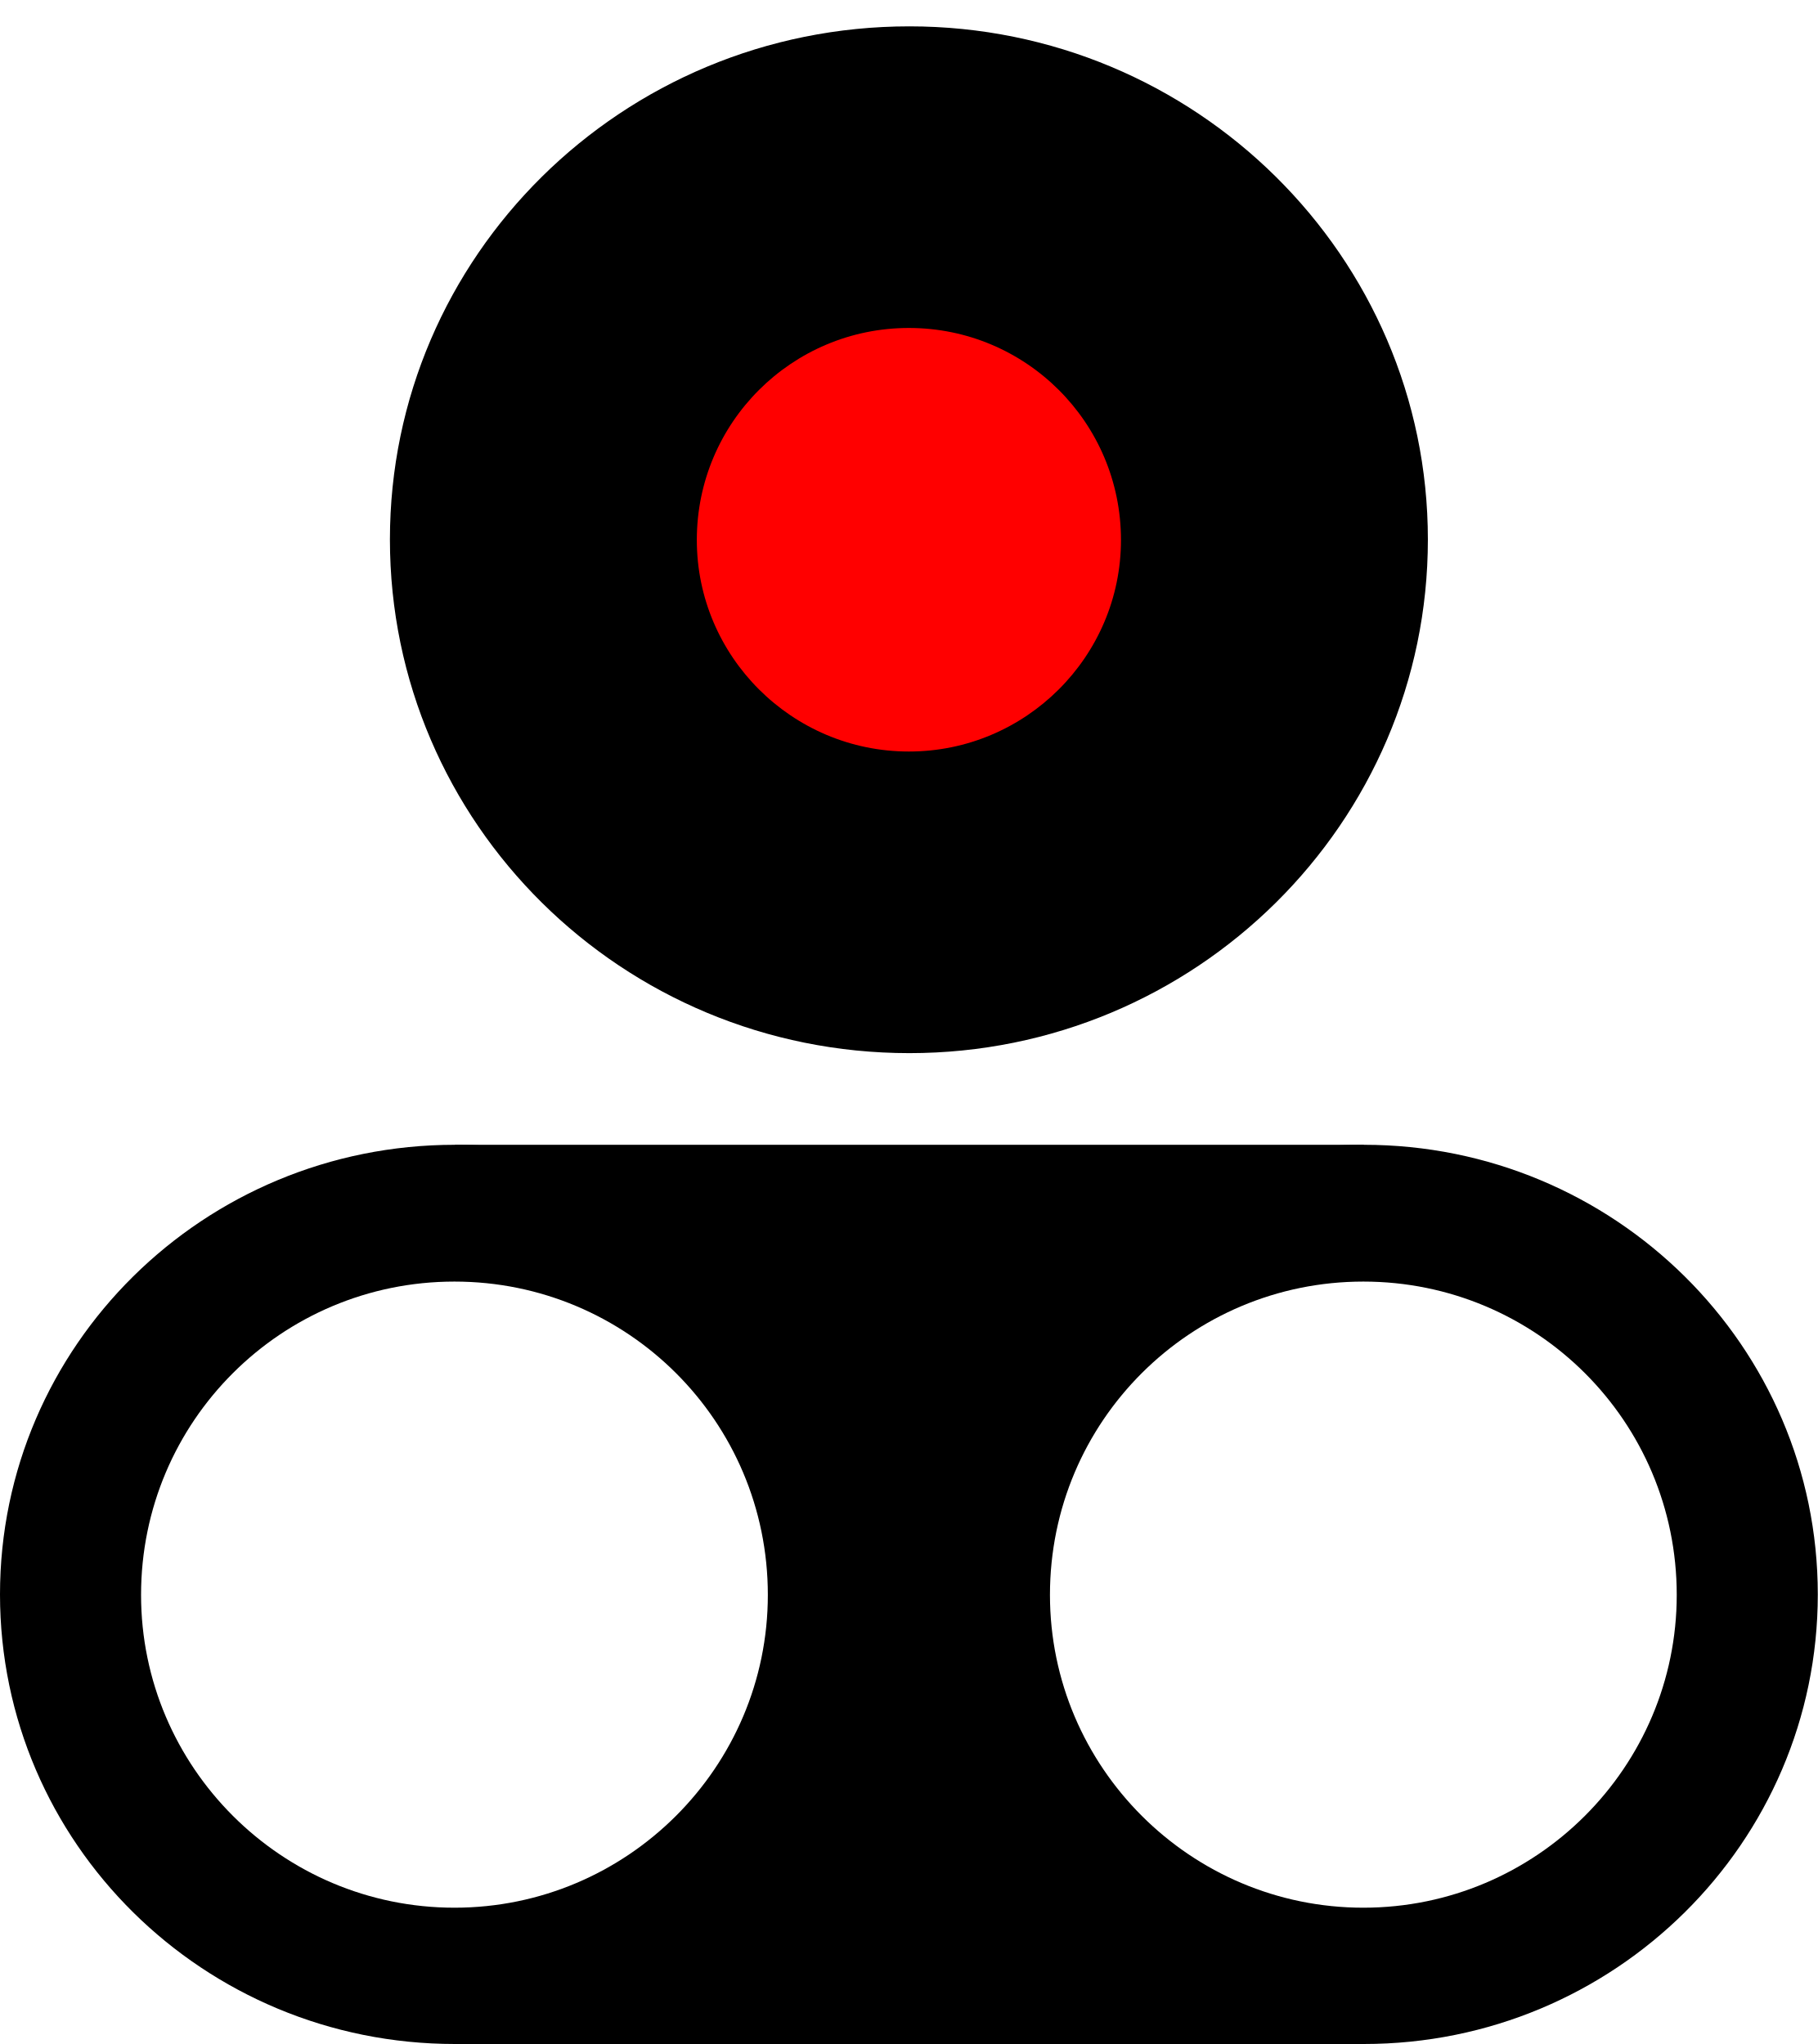
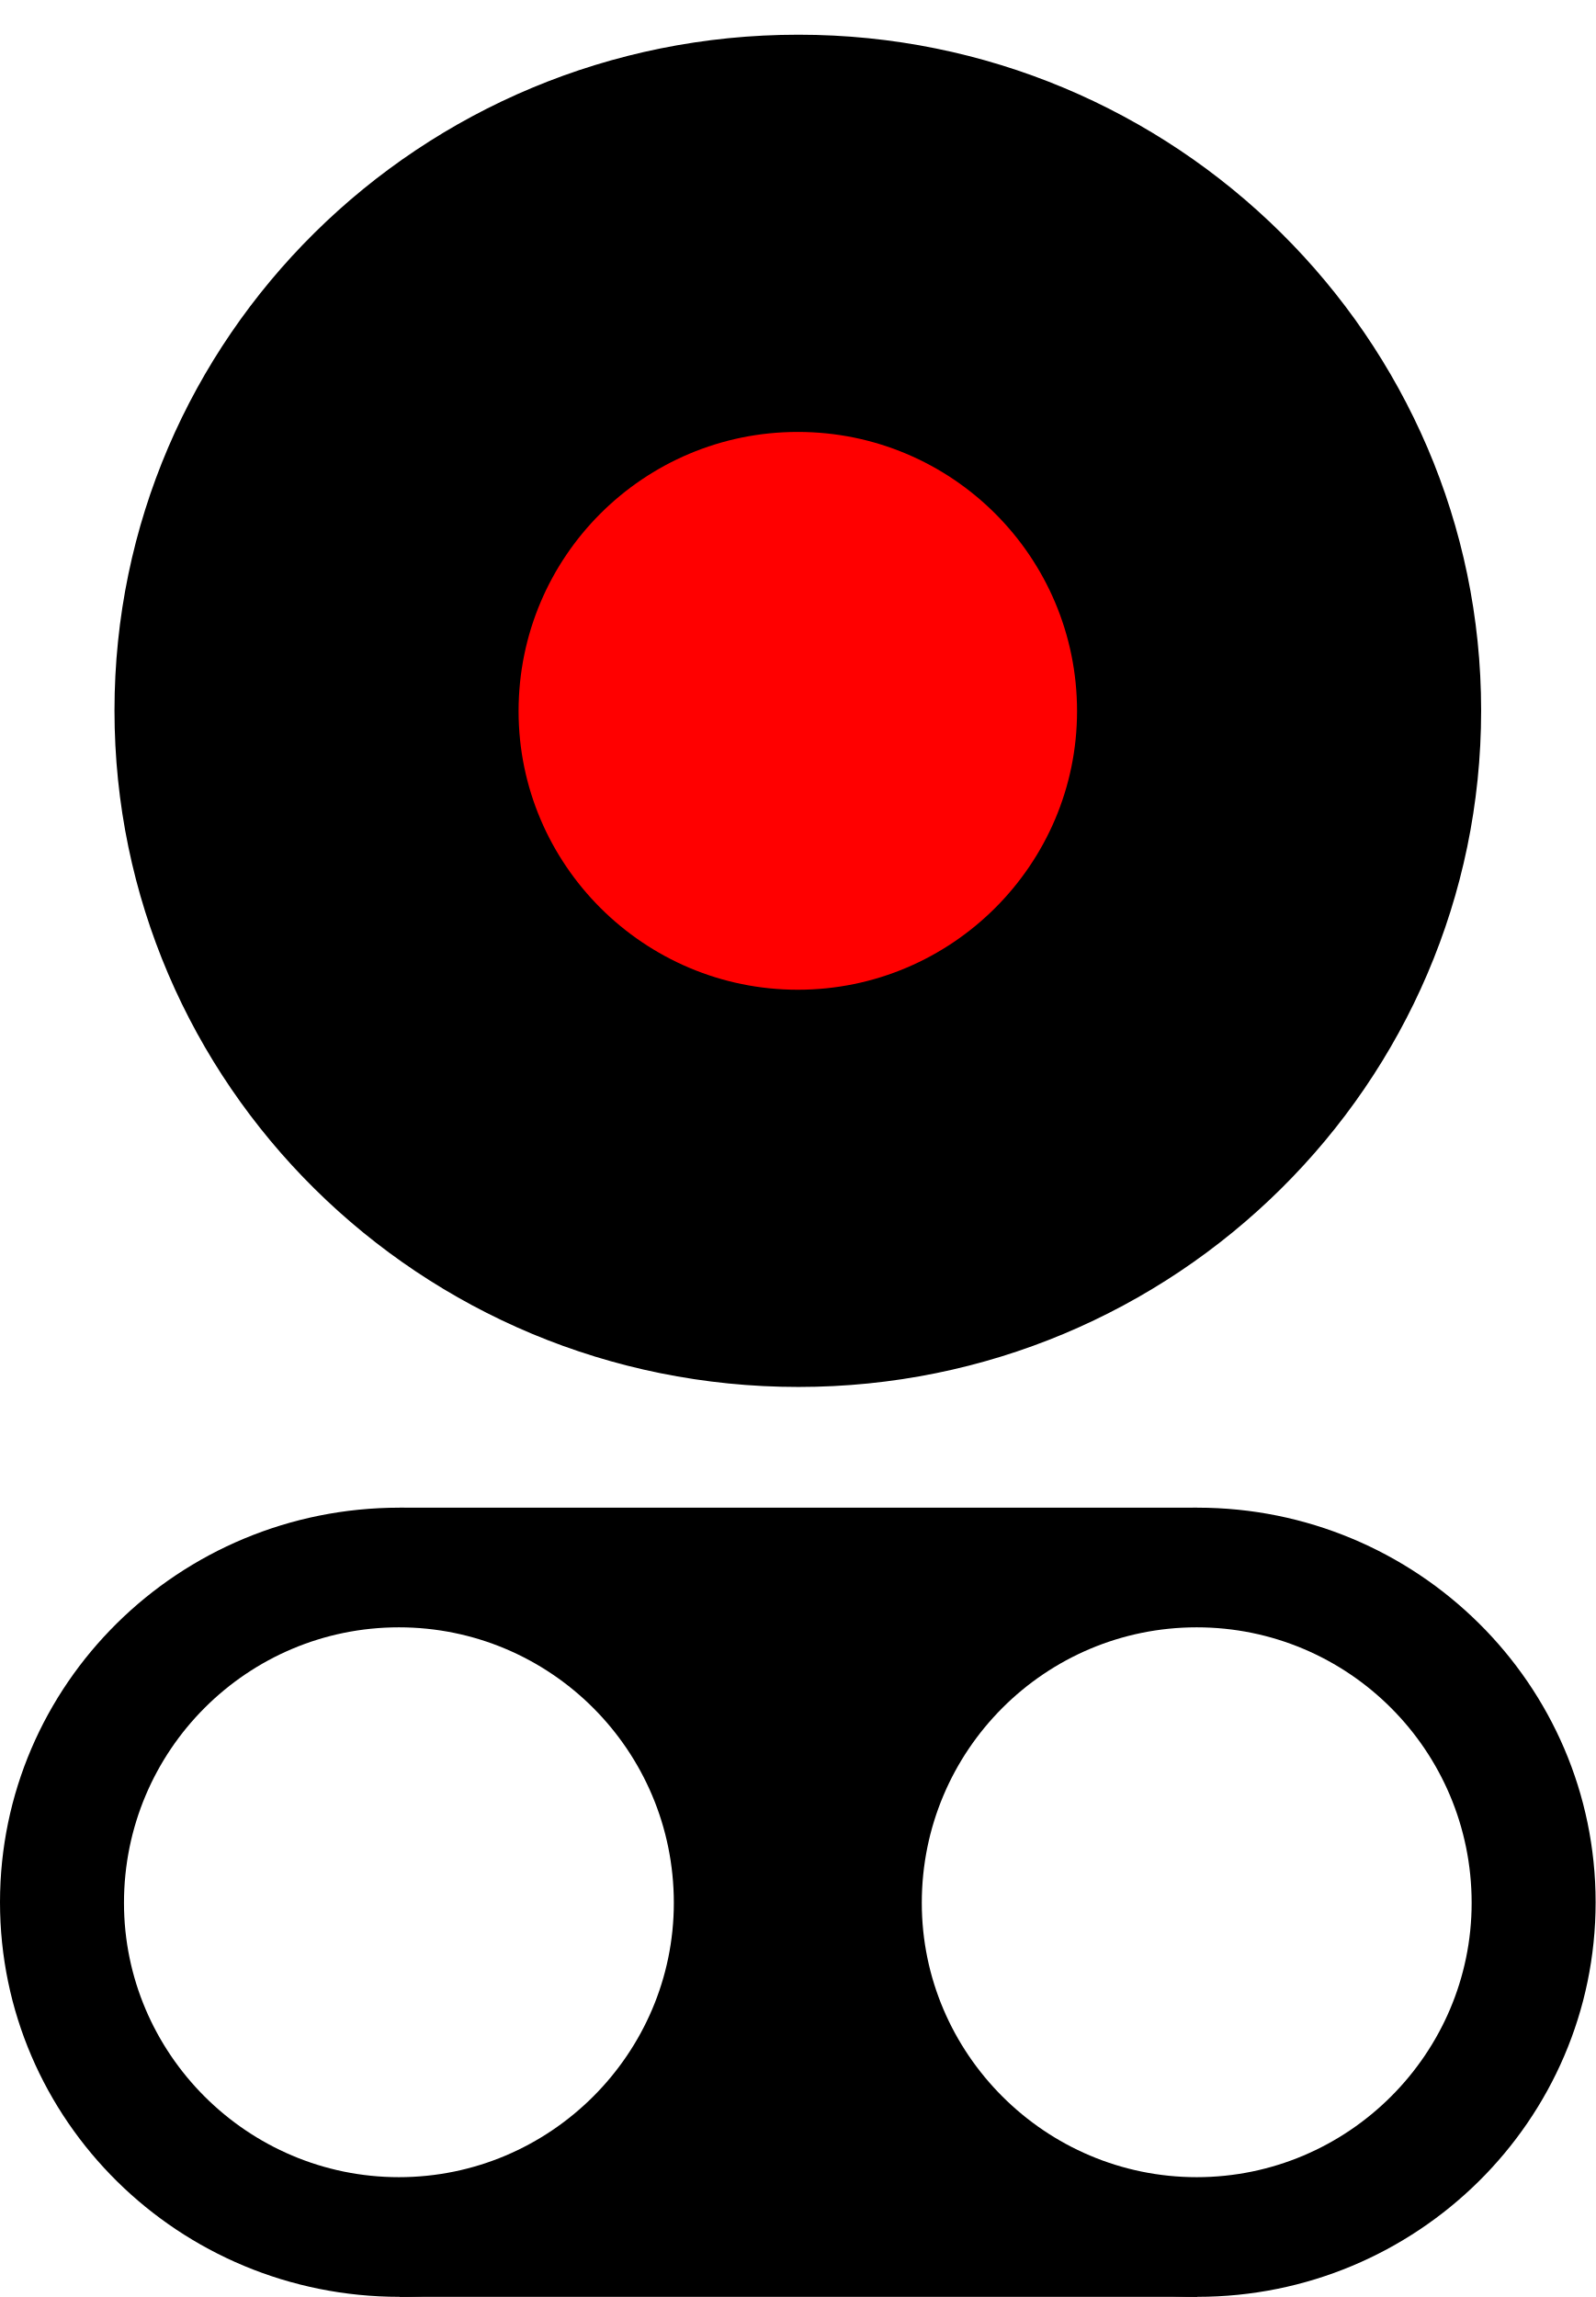
- <svg xmlns="http://www.w3.org/2000/svg" width="15" height="16.871" viewBox="0 0 15 16.871">
-   <path fill-rule="nonzero" fill="rgb(0%, 0%, 0%)" fill-opacity="1" stroke-width="0.217" stroke-linecap="butt" stroke-linejoin="miter" stroke="rgb(100%, 100%, 100%)" stroke-opacity="1" stroke-miterlimit="4" d="M 11.891 4.453 C 11.891 6.855 9.922 8.801 7.504 8.801 C 5.074 8.801 3.109 6.855 3.109 4.453 C 3.109 2.055 5.074 0.109 7.504 0.109 C 9.922 0.109 11.891 2.055 11.891 4.453 Z M 11.891 4.453 " />
-   <path fill-rule="nonzero" fill="rgb(100%, 0%, 0%)" fill-opacity="1" d="M 9.25 4.457 C 9.25 5.418 8.465 6.203 7.5 6.203 C 6.535 6.203 5.75 5.418 5.75 4.457 C 5.75 3.488 6.535 2.707 7.5 2.707 C 8.465 2.707 9.25 3.488 9.25 4.457 Z M 9.25 4.457 " />
-   <path fill-rule="nonzero" fill="rgb(0%, 0%, 0%)" fill-opacity="1" d="M 3.754 9.449 L 11.254 9.449 L 11.254 16.871 L 3.754 16.871 Z M 3.754 9.449 " />
-   <path fill-rule="nonzero" fill="rgb(0%, 0%, 0%)" fill-opacity="1" d="M 15 13.16 C 15 15.211 13.32 16.871 11.254 16.871 C 9.18 16.871 7.5 15.211 7.5 13.16 C 7.5 11.109 9.18 9.449 11.254 9.449 C 13.32 9.449 15 11.109 15 13.16 Z M 15 13.16 " />
-   <path fill-rule="nonzero" fill="rgb(100%, 100%, 100%)" fill-opacity="1" d="M 13.836 13.164 C 13.836 14.586 12.676 15.746 11.25 15.746 C 9.824 15.746 8.664 14.586 8.664 13.164 C 8.664 11.73 9.824 10.578 11.25 10.578 C 12.676 10.578 13.836 11.73 13.836 13.164 Z M 13.836 13.164 " />
-   <path fill-rule="nonzero" fill="rgb(0%, 0%, 0%)" fill-opacity="1" d="M 7.5 13.16 C 7.5 15.211 5.82 16.871 3.754 16.871 C 1.68 16.871 0 15.211 0 13.16 C 0 11.109 1.68 9.449 3.754 9.449 C 5.82 9.449 7.5 11.109 7.5 13.16 Z M 7.5 13.16 " />
-   <path fill-rule="nonzero" fill="rgb(100%, 100%, 100%)" fill-opacity="1" d="M 6.336 13.164 C 6.336 14.586 5.176 15.746 3.75 15.746 C 2.324 15.746 1.164 14.586 1.164 13.164 C 1.164 11.73 2.324 10.578 3.75 10.578 C 5.176 10.578 6.336 11.73 6.336 13.164 Z M 6.336 13.164 " />
+ <svg xmlns="http://www.w3.org/2000/svg" width="10" height="14.396" viewBox="0 0 10 14.396">
+   <path fill-rule="nonzero" fill="rgb(0%, 0%, 0%)" fill-opacity="1" stroke-width="0.217" stroke-linecap="butt" stroke-linejoin="miter" stroke="rgb(100%, 100%, 100%)" stroke-opacity="1" stroke-miterlimit="4" d="M 9.391 4.453 C 9.391 6.855 7.422 8.801 5.004 8.801 C 2.574 8.801 0.609 6.855 0.609 4.453 C 0.609 2.055 2.574 0.109 5.004 0.109 C 7.422 0.109 9.391 2.055 9.391 4.453 Z M 9.391 4.453 " />
+   <path fill-rule="nonzero" fill="rgb(100%, 0%, 0%)" fill-opacity="1" d="M 6.75 4.457 C 6.75 5.418 5.965 6.203 5 6.203 C 4.035 6.203 3.25 5.418 3.25 4.457 C 3.25 3.488 4.035 2.707 5 2.707 C 5.965 2.707 6.75 3.488 6.75 4.457 Z M 6.75 4.457 " />
+   <path fill-rule="nonzero" fill="rgb(0%, 0%, 0%)" fill-opacity="1" d="M 2.504 9.449 L 7.504 9.449 L 7.504 14.395 L 2.504 14.395 Z M 2.504 9.449 " />
+   <path fill-rule="nonzero" fill="rgb(0%, 0%, 0%)" fill-opacity="1" d="M 10 11.922 C 10 13.289 8.879 14.395 7.504 14.395 C 6.121 14.395 5 13.289 5 11.922 C 5 10.555 6.121 9.449 7.504 9.449 C 8.879 9.449 10 10.555 10 11.922 Z M 10 11.922 " />
+   <path fill-rule="nonzero" fill="rgb(100%, 100%, 100%)" fill-opacity="1" d="M 9.223 11.926 C 9.223 12.871 8.449 13.645 7.5 13.645 C 6.551 13.645 5.777 12.871 5.777 11.926 C 5.777 10.969 6.551 10.199 7.5 10.199 C 8.449 10.199 9.223 10.969 9.223 11.926 Z M 9.223 11.926 " />
+   <path fill-rule="nonzero" fill="rgb(0%, 0%, 0%)" fill-opacity="1" d="M 5 11.922 C 5 13.289 3.879 14.395 2.504 14.395 C 1.121 14.395 0 13.289 0 11.922 C 0 10.555 1.121 9.449 2.504 9.449 C 3.879 9.449 5 10.555 5 11.922 Z M 5 11.922 " />
+   <path fill-rule="nonzero" fill="rgb(100%, 100%, 100%)" fill-opacity="1" d="M 4.223 11.926 C 4.223 12.871 3.449 13.645 2.5 13.645 C 1.551 13.645 0.777 12.871 0.777 11.926 C 0.777 10.969 1.551 10.199 2.5 10.199 C 3.449 10.199 4.223 10.969 4.223 11.926 Z M 4.223 11.926 " />
</svg>
